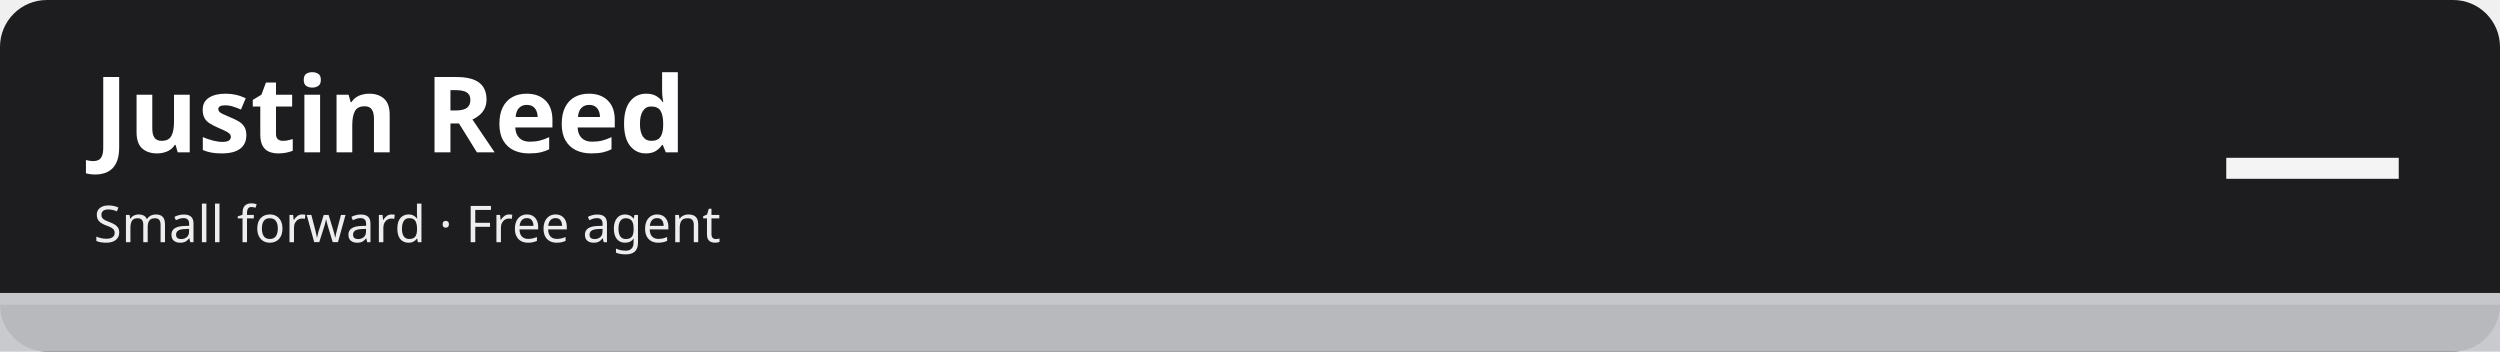
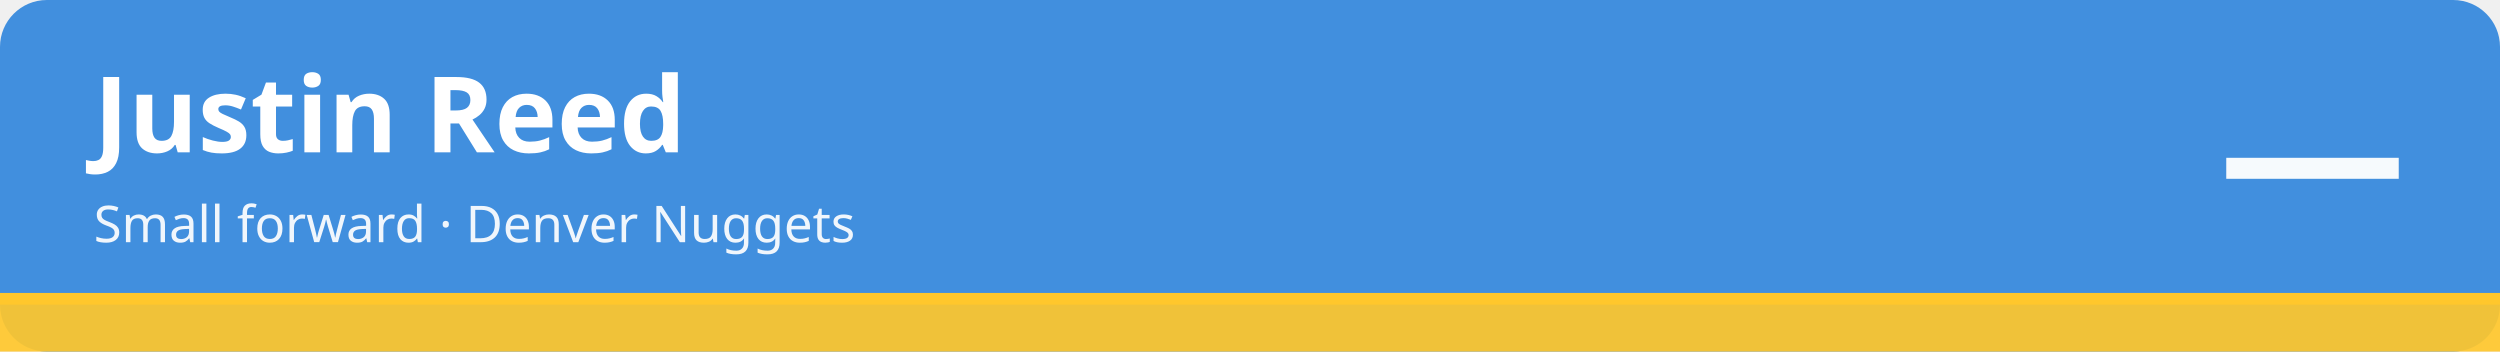
<svg xmlns="http://www.w3.org/2000/svg" width="1280" height="180" viewBox="0 0 1280 180" role="img" aria-labelledby="t d">
-   <rect width="1280" height="180" rx="24" fill="#1d1d1f" />
-   <rect x="0" y="150" width="1280" height="30" fill="#c5c7cb" fill-opacity=".92" />
-   <rect x="0" y="150" width="1280" height="6" fill="#c5c7cb" />
+   <rect width="1280" height="180" rx="24" fill="#418fde" />
+   <rect x="0" y="150" width="1280" height="30" fill="#ffc72c" fill-opacity=".92" />
+   <rect x="0" y="150" width="1280" height="6" fill="#ffc72c" />
  <text x="48" y="78" font-family="sans-serif" font-size="54" font-weight="700" fill="#ffffff">Justin Reed</text>
-   <text x="48" y="124" font-family="sans-serif" font-size="26" fill="#ffffff" fill-opacity=".92">Small forward · Free agent</text>
+   <text x="48" y="124" font-family="sans-serif" font-size="26" fill="#ffffff" fill-opacity=".92">Small forward · Denver Nuggets</text>
  <text x="1232" y="112" font-family="sans-serif" font-size="96" font-weight="800" fill="#ffffff" fill-opacity=".95" text-anchor="end">—</text>
</svg>
